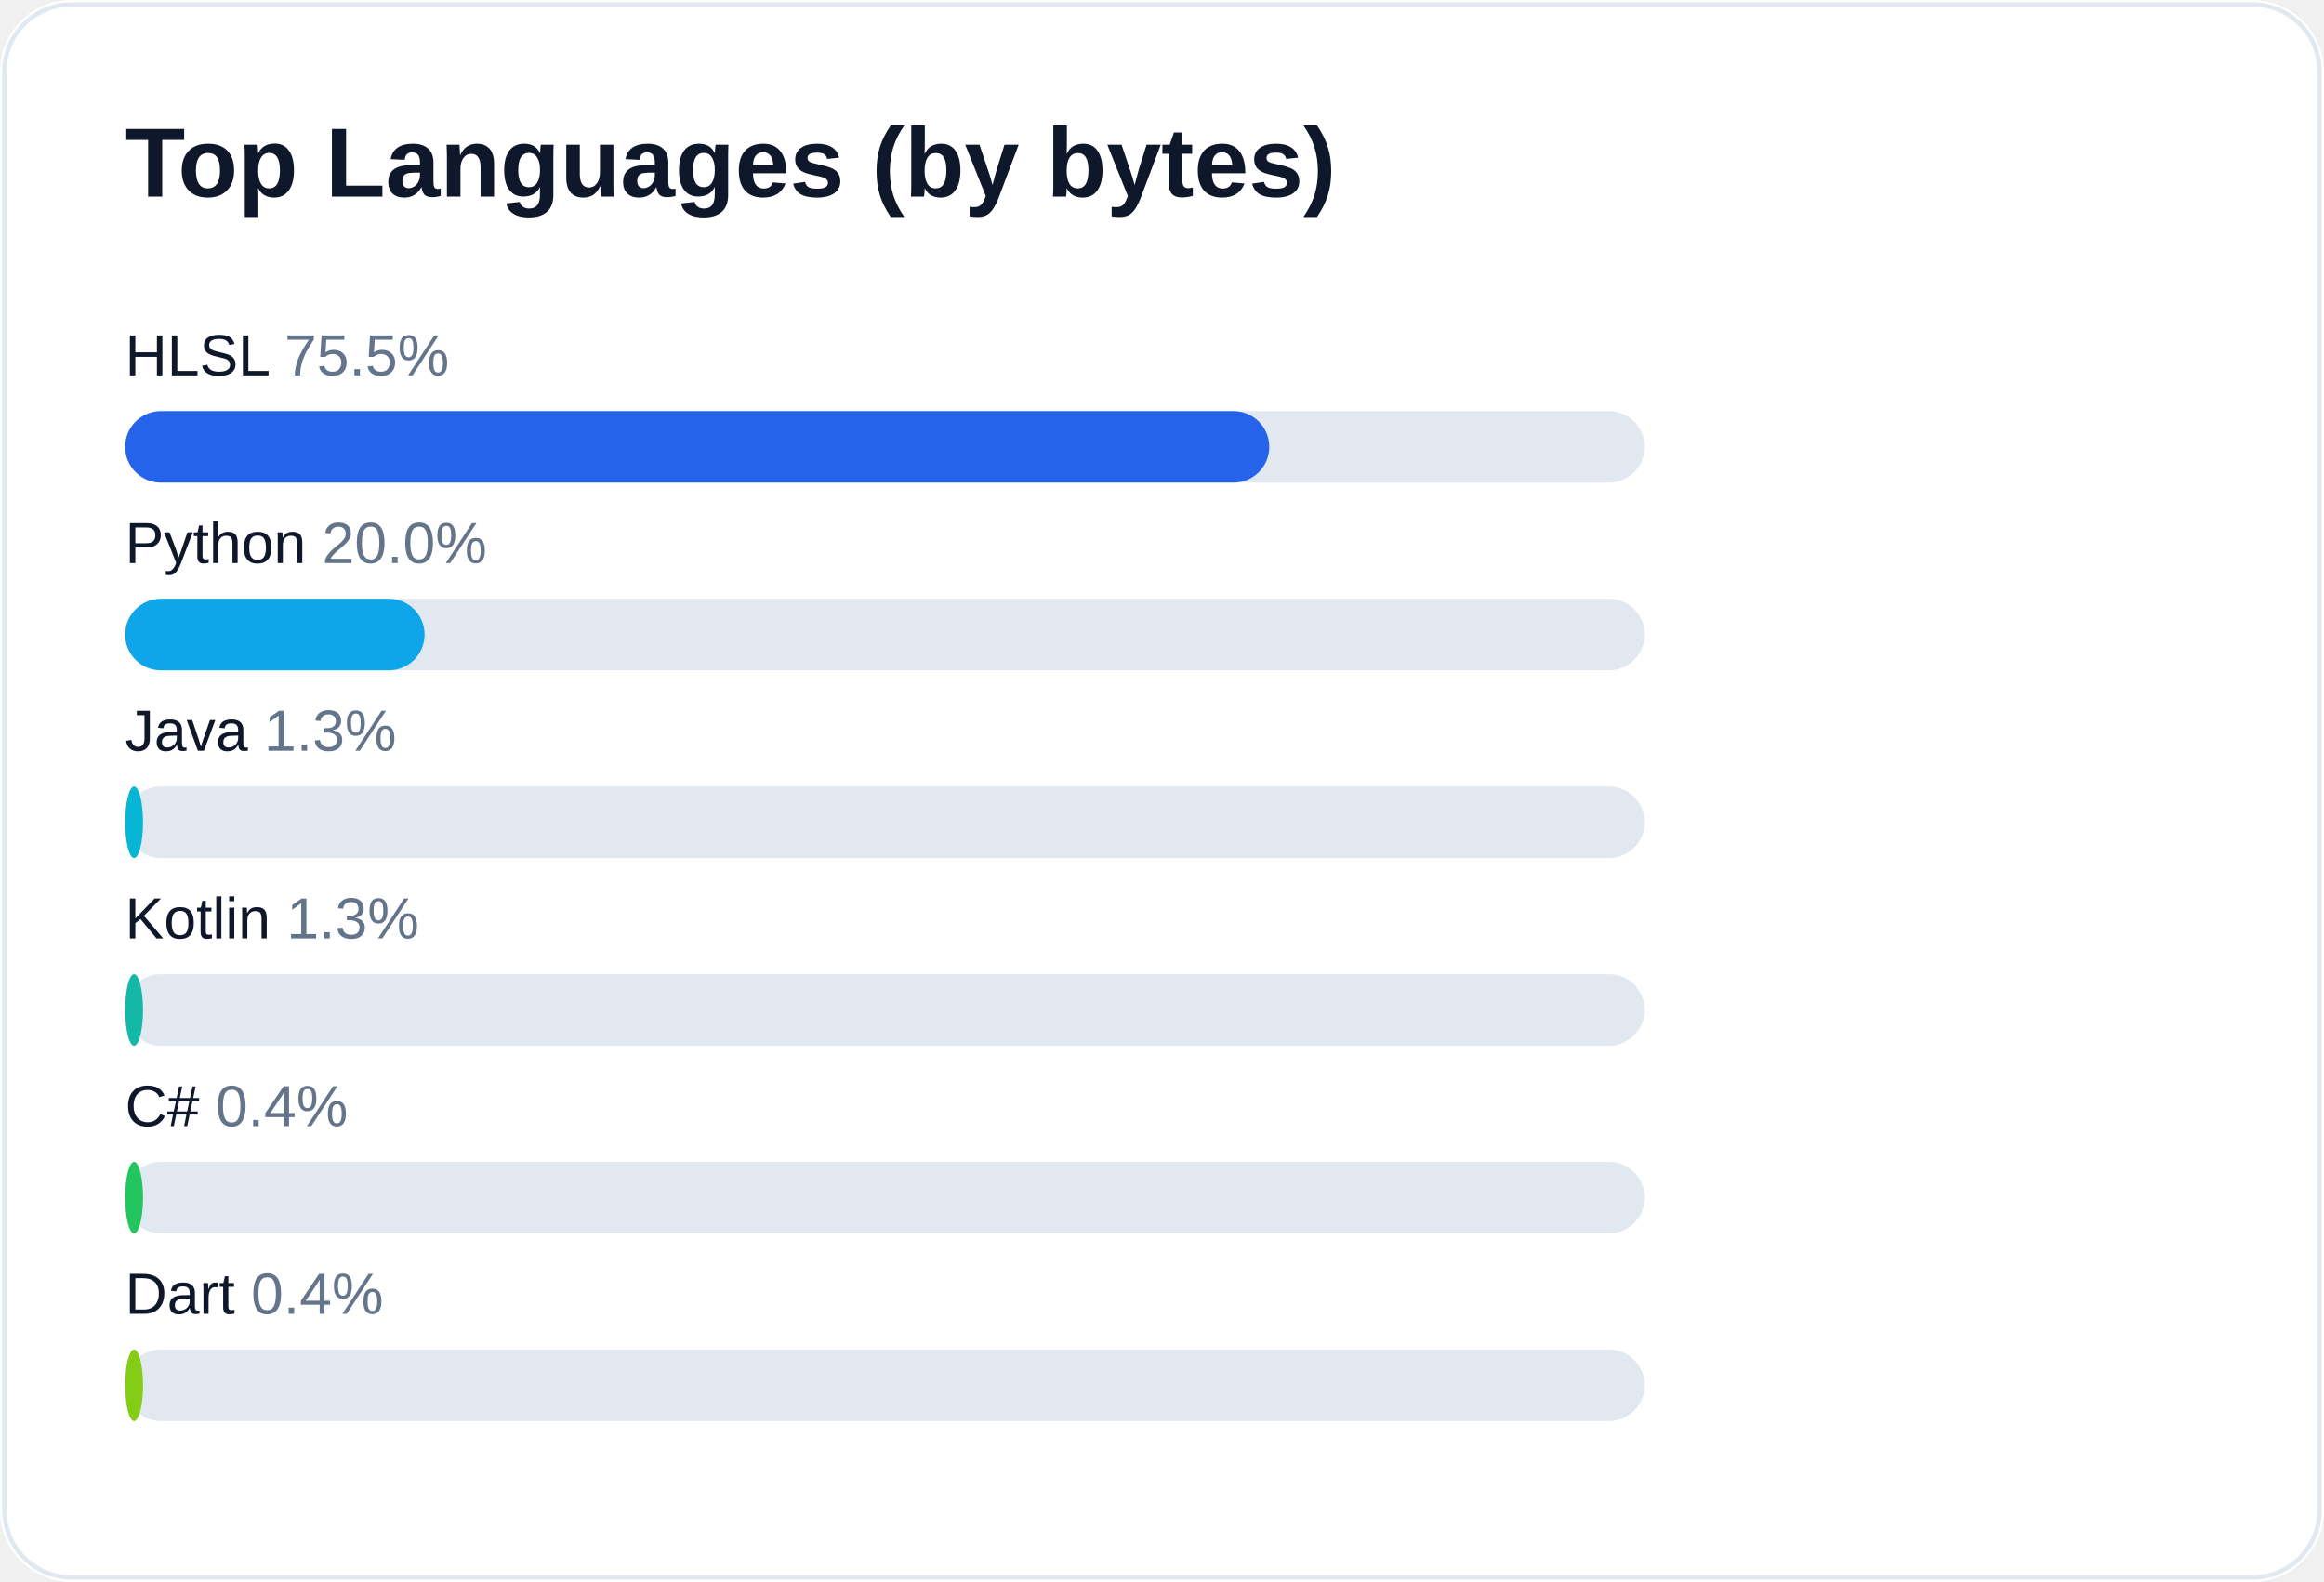
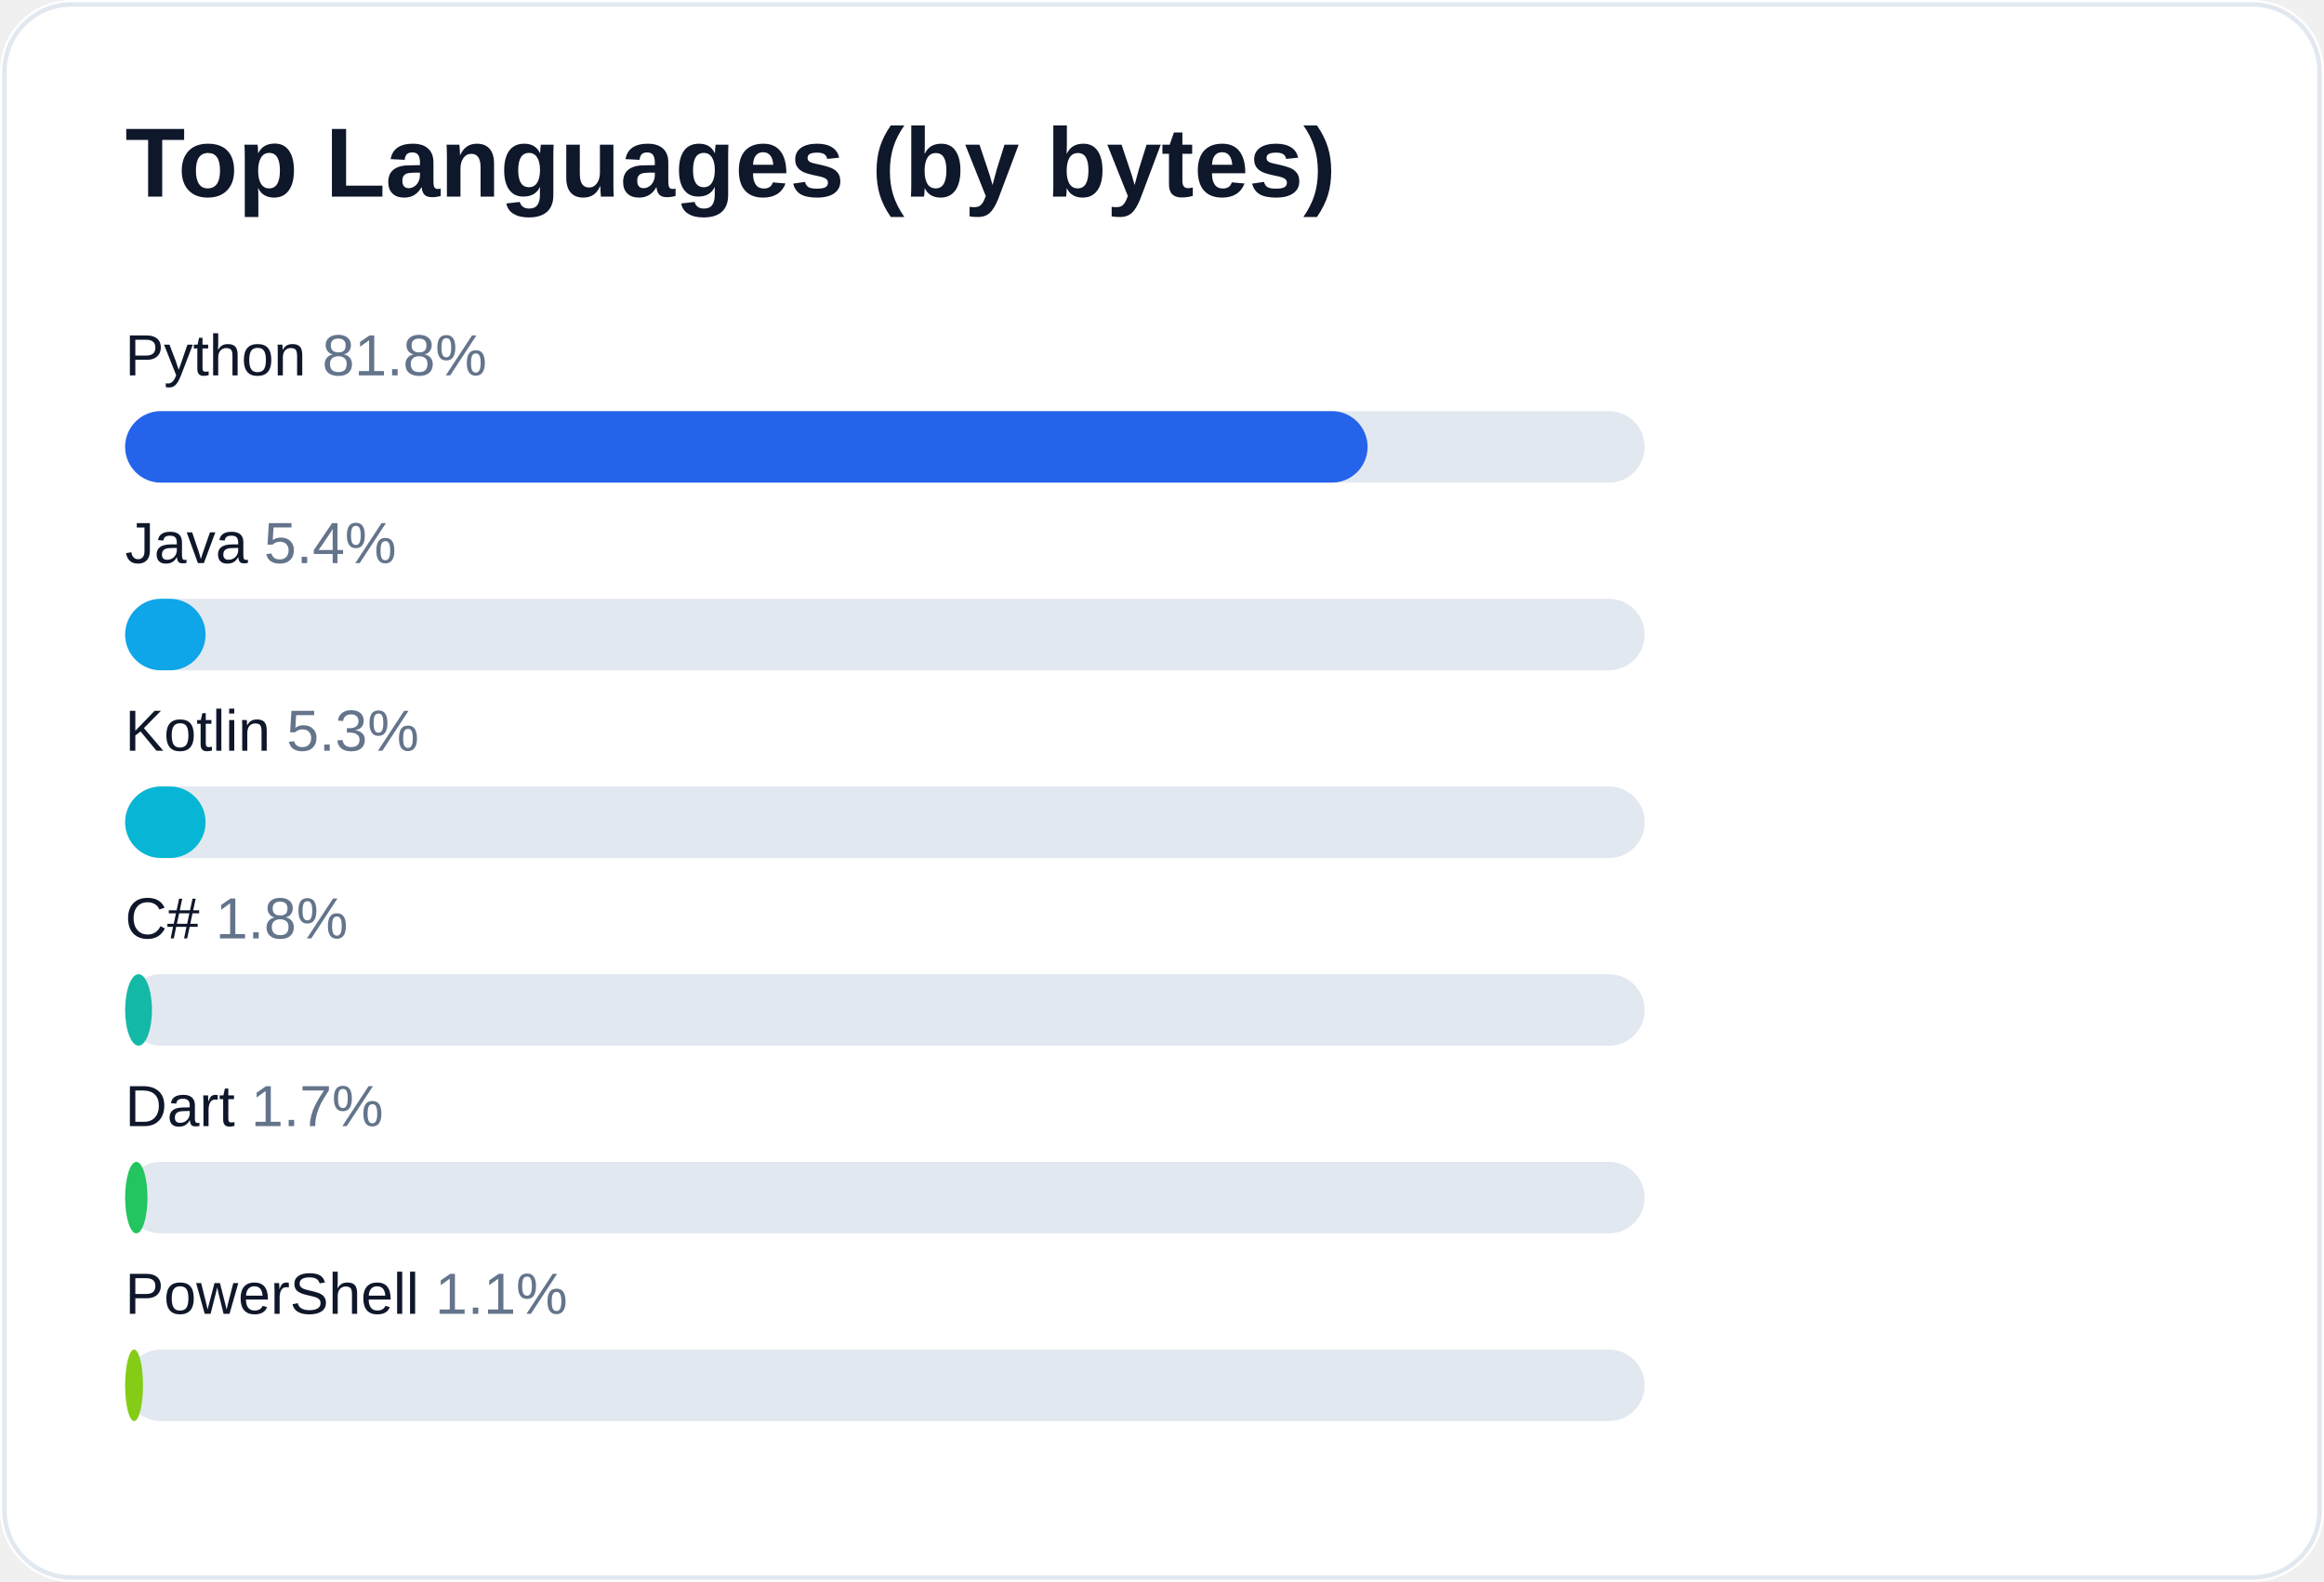
<svg xmlns="http://www.w3.org/2000/svg" width="520" height="354" viewBox="0 0 520 354" role="img" aria-label="Top languages for AliceJump">
  <rect width="520" height="354" rx="16" fill="#ffffff" />
  <rect x="1" y="1" width="518" height="352" rx="15" fill="none" stroke="#e2e8f0" />
  <text x="28" y="44" fill="#0f172a" font-size="22" font-weight="700" font-family="-apple-system,Segoe UI,Arial,sans-serif">Top Languages (by bytes)</text>
-   <text x="28" y="84" fill="#0f172a" font-size="13" font-family="-apple-system,Segoe UI,Arial,sans-serif">HLSL <tspan fill="#64748b">75.5%</tspan>
+   <text x="28" y="84" fill="#0f172a" font-size="13" font-family="-apple-system,Segoe UI,Arial,sans-serif">Python <tspan fill="#64748b">81.8%</tspan>
  </text>
  <rect x="28" y="92" width="340" height="16" rx="8" fill="#e2e8f0" />
-   <rect x="28" y="92" width="256" height="16" rx="8" fill="#2563eb" />
-   <text x="28" y="126" fill="#0f172a" font-size="13" font-family="-apple-system,Segoe UI,Arial,sans-serif">Python <tspan fill="#64748b">20.0%</tspan>
+   <rect x="28" y="92" width="278" height="16" rx="8" fill="#2563eb" />
+   <text x="28" y="126" fill="#0f172a" font-size="13" font-family="-apple-system,Segoe UI,Arial,sans-serif">Java <tspan fill="#64748b">5.4%</tspan>
  </text>
  <rect x="28" y="134" width="340" height="16" rx="8" fill="#e2e8f0" />
-   <rect x="28" y="134" width="67" height="16" rx="8" fill="#0ea5e9" />
-   <text x="28" y="168" fill="#0f172a" font-size="13" font-family="-apple-system,Segoe UI,Arial,sans-serif">Java <tspan fill="#64748b">1.3%</tspan>
+   <rect x="28" y="134" width="18" height="16" rx="8" fill="#0ea5e9" />
+   <text x="28" y="168" fill="#0f172a" font-size="13" font-family="-apple-system,Segoe UI,Arial,sans-serif">Kotlin <tspan fill="#64748b">5.3%</tspan>
  </text>
  <rect x="28" y="176" width="340" height="16" rx="8" fill="#e2e8f0" />
-   <rect x="28" y="176" width="4" height="16" rx="8" fill="#06b6d4" />
-   <text x="28" y="210" fill="#0f172a" font-size="13" font-family="-apple-system,Segoe UI,Arial,sans-serif">Kotlin <tspan fill="#64748b">1.3%</tspan>
+   <rect x="28" y="176" width="18" height="16" rx="8" fill="#06b6d4" />
+   <text x="28" y="210" fill="#0f172a" font-size="13" font-family="-apple-system,Segoe UI,Arial,sans-serif">C# <tspan fill="#64748b">1.8%</tspan>
  </text>
  <rect x="28" y="218" width="340" height="16" rx="8" fill="#e2e8f0" />
-   <rect x="28" y="218" width="4" height="16" rx="8" fill="#14b8a6" />
-   <text x="28" y="252" fill="#0f172a" font-size="13" font-family="-apple-system,Segoe UI,Arial,sans-serif">C# <tspan fill="#64748b">0.4%</tspan>
+   <rect x="28" y="218" width="6" height="16" rx="8" fill="#14b8a6" />
+   <text x="28" y="252" fill="#0f172a" font-size="13" font-family="-apple-system,Segoe UI,Arial,sans-serif">Dart <tspan fill="#64748b">1.7%</tspan>
  </text>
  <rect x="28" y="260" width="340" height="16" rx="8" fill="#e2e8f0" />
-   <rect x="28" y="260" width="4" height="16" rx="8" fill="#22c55e" />
-   <text x="28" y="294" fill="#0f172a" font-size="13" font-family="-apple-system,Segoe UI,Arial,sans-serif">Dart <tspan fill="#64748b">0.4%</tspan>
+   <rect x="28" y="260" width="5" height="16" rx="8" fill="#22c55e" />
+   <text x="28" y="294" fill="#0f172a" font-size="13" font-family="-apple-system,Segoe UI,Arial,sans-serif">PowerShell <tspan fill="#64748b">1.1%</tspan>
  </text>
  <rect x="28" y="302" width="340" height="16" rx="8" fill="#e2e8f0" />
  <rect x="28" y="302" width="4" height="16" rx="8" fill="#84cc16" />
</svg>
